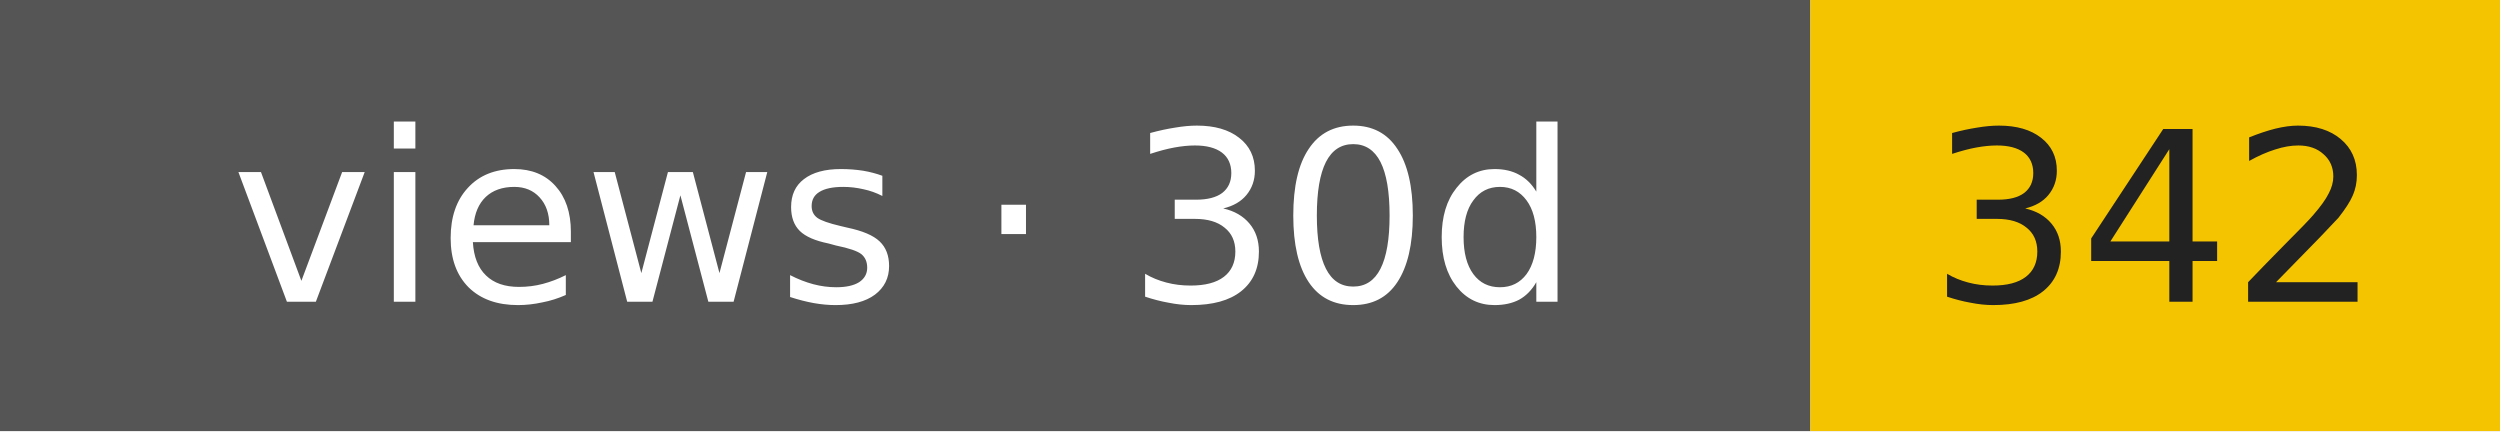
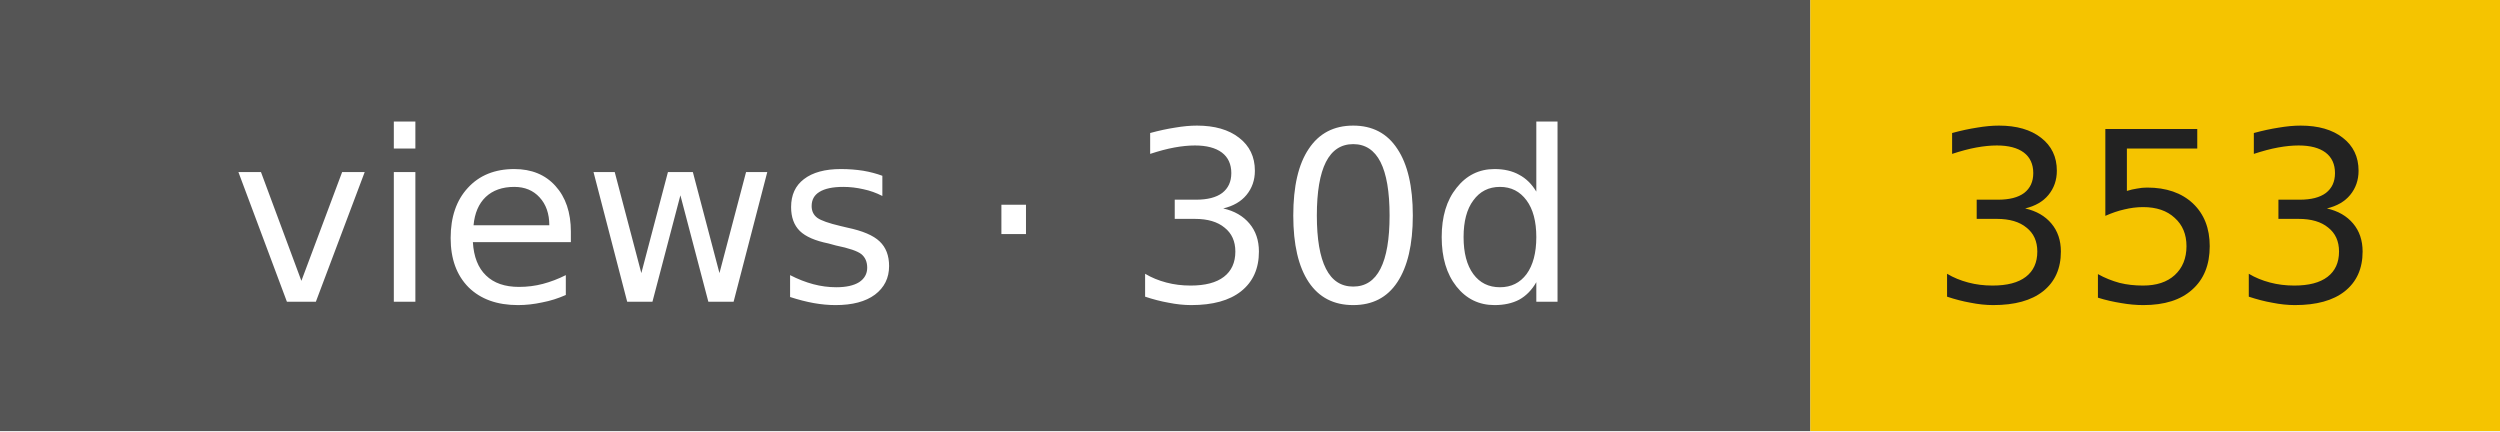
- <svg xmlns="http://www.w3.org/2000/svg" width="116" height="20" role="img" aria-label="views · 30d: 342">
+ <svg xmlns="http://www.w3.org/2000/svg" width="116" height="20" role="img" aria-label="views · 30d: 353">
  <rect width="84" height="20" fill="#555" />
  <rect x="84" width="32" height="20" fill="#f5c400" />
  <g font-family="Verdana,DejaVu Sans,sans-serif" font-size="11" text-anchor="middle">
    <text x="42" y="14" fill="#fff">views · 30d</text>
-     <text x="100" y="14" fill="#222">342</text>
+     <text x="100" y="14" fill="#222">353</text>
  </g>
</svg>
